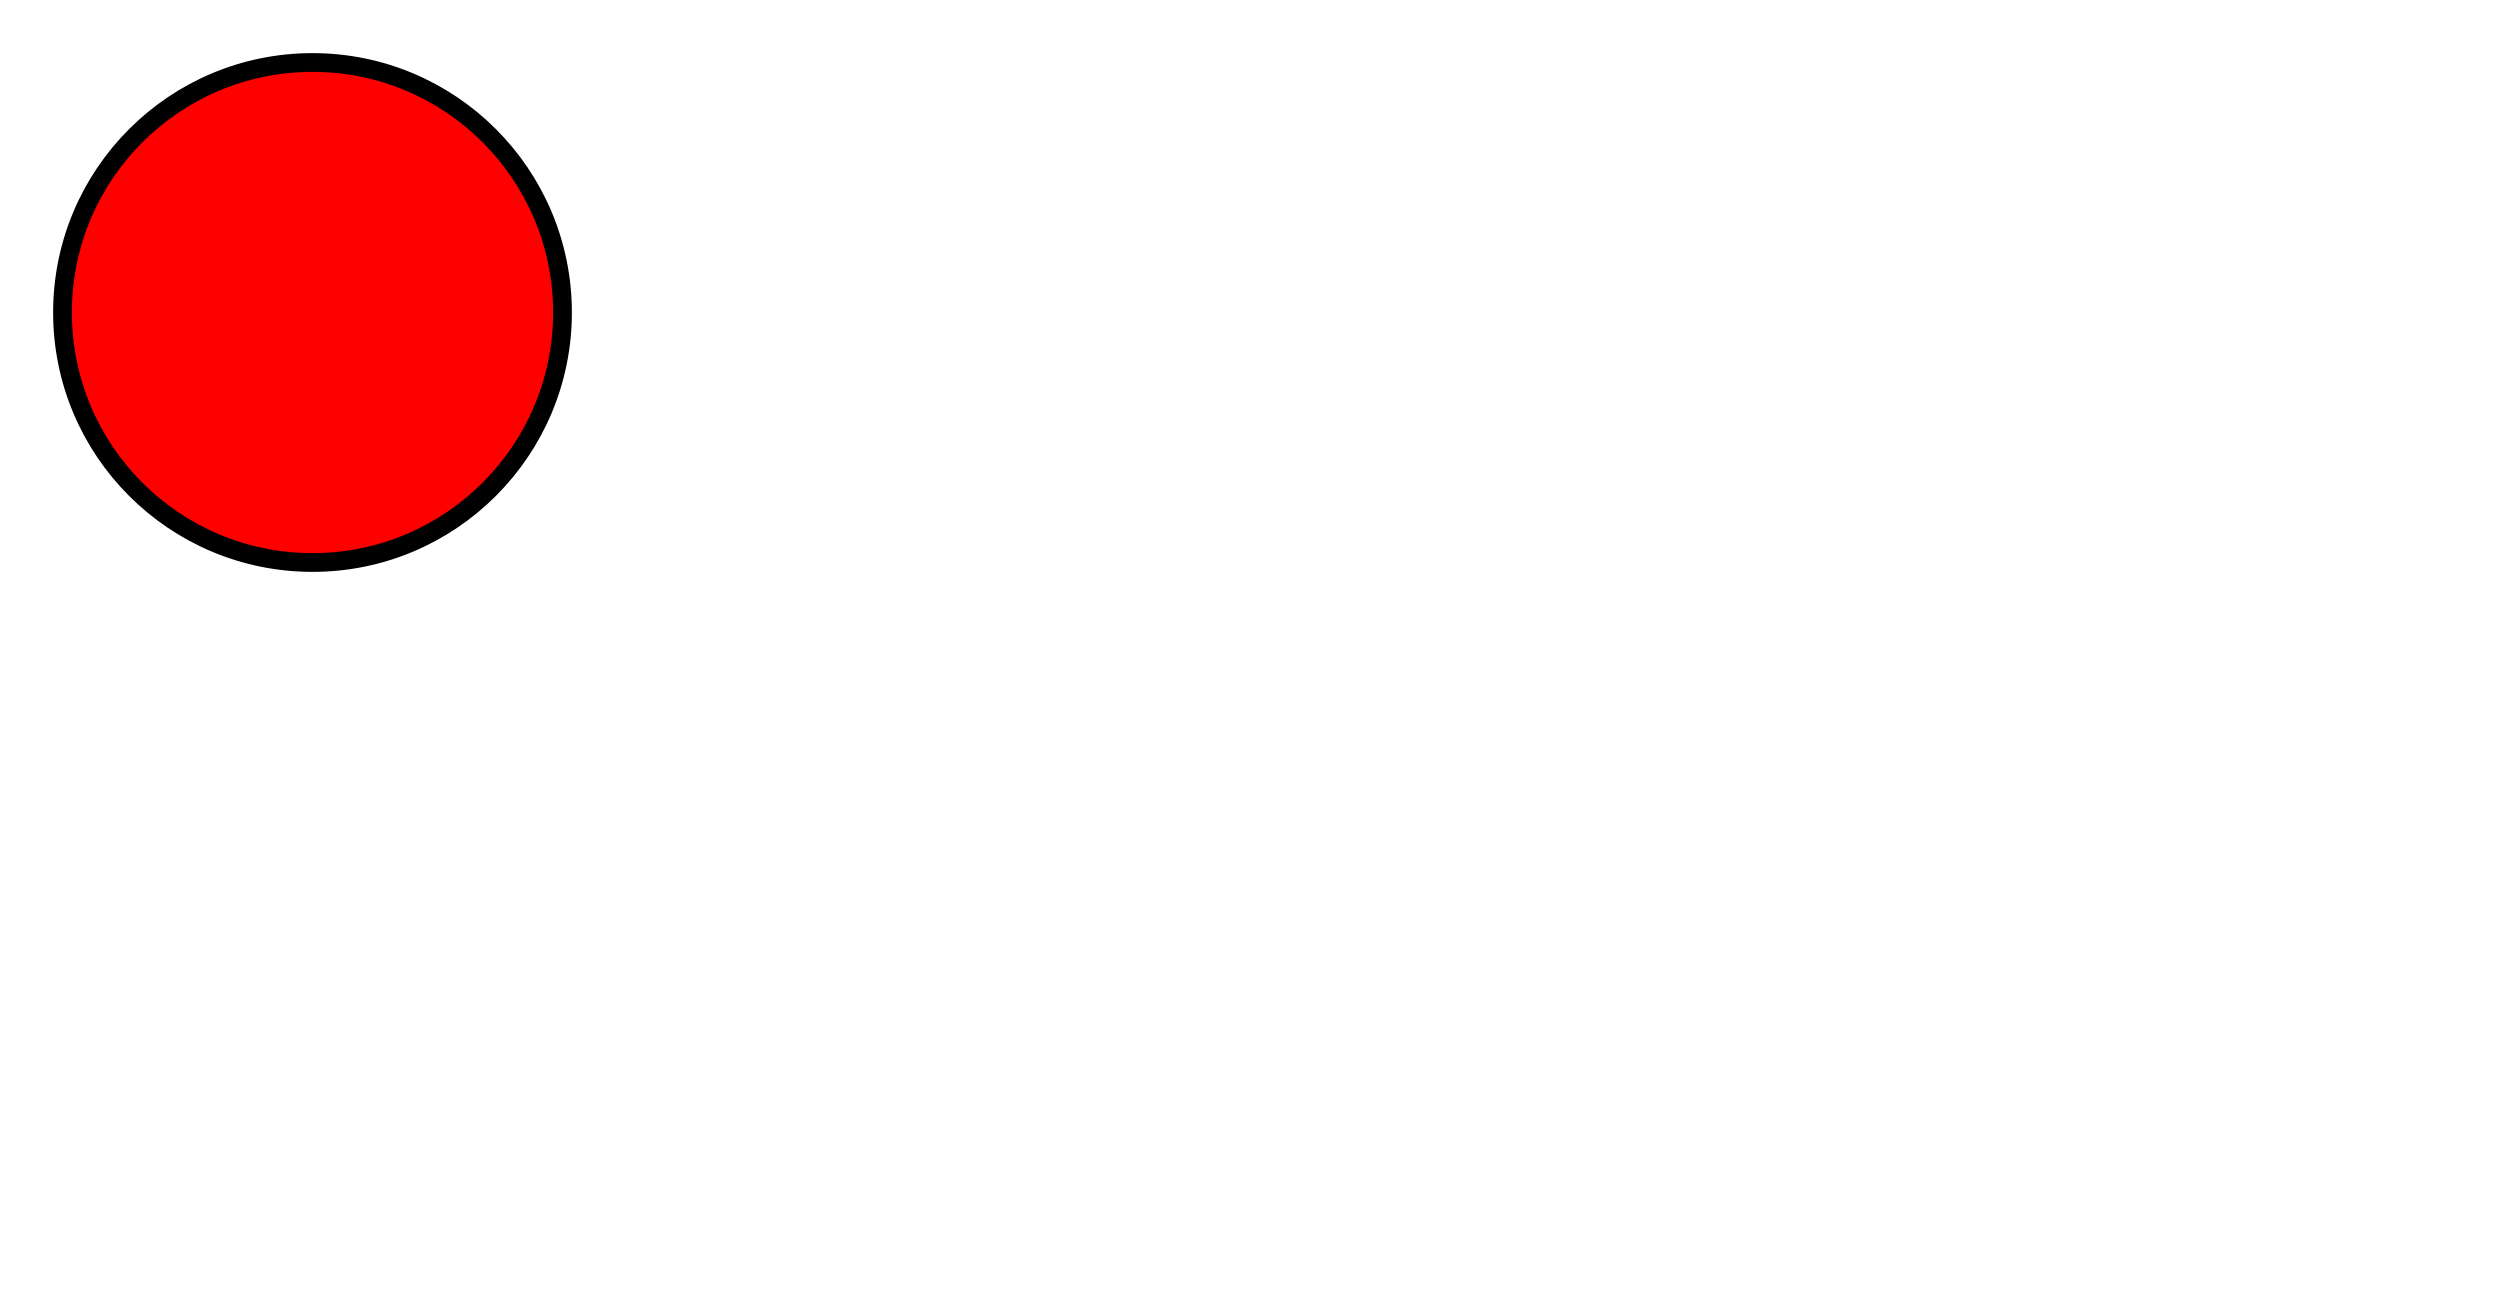
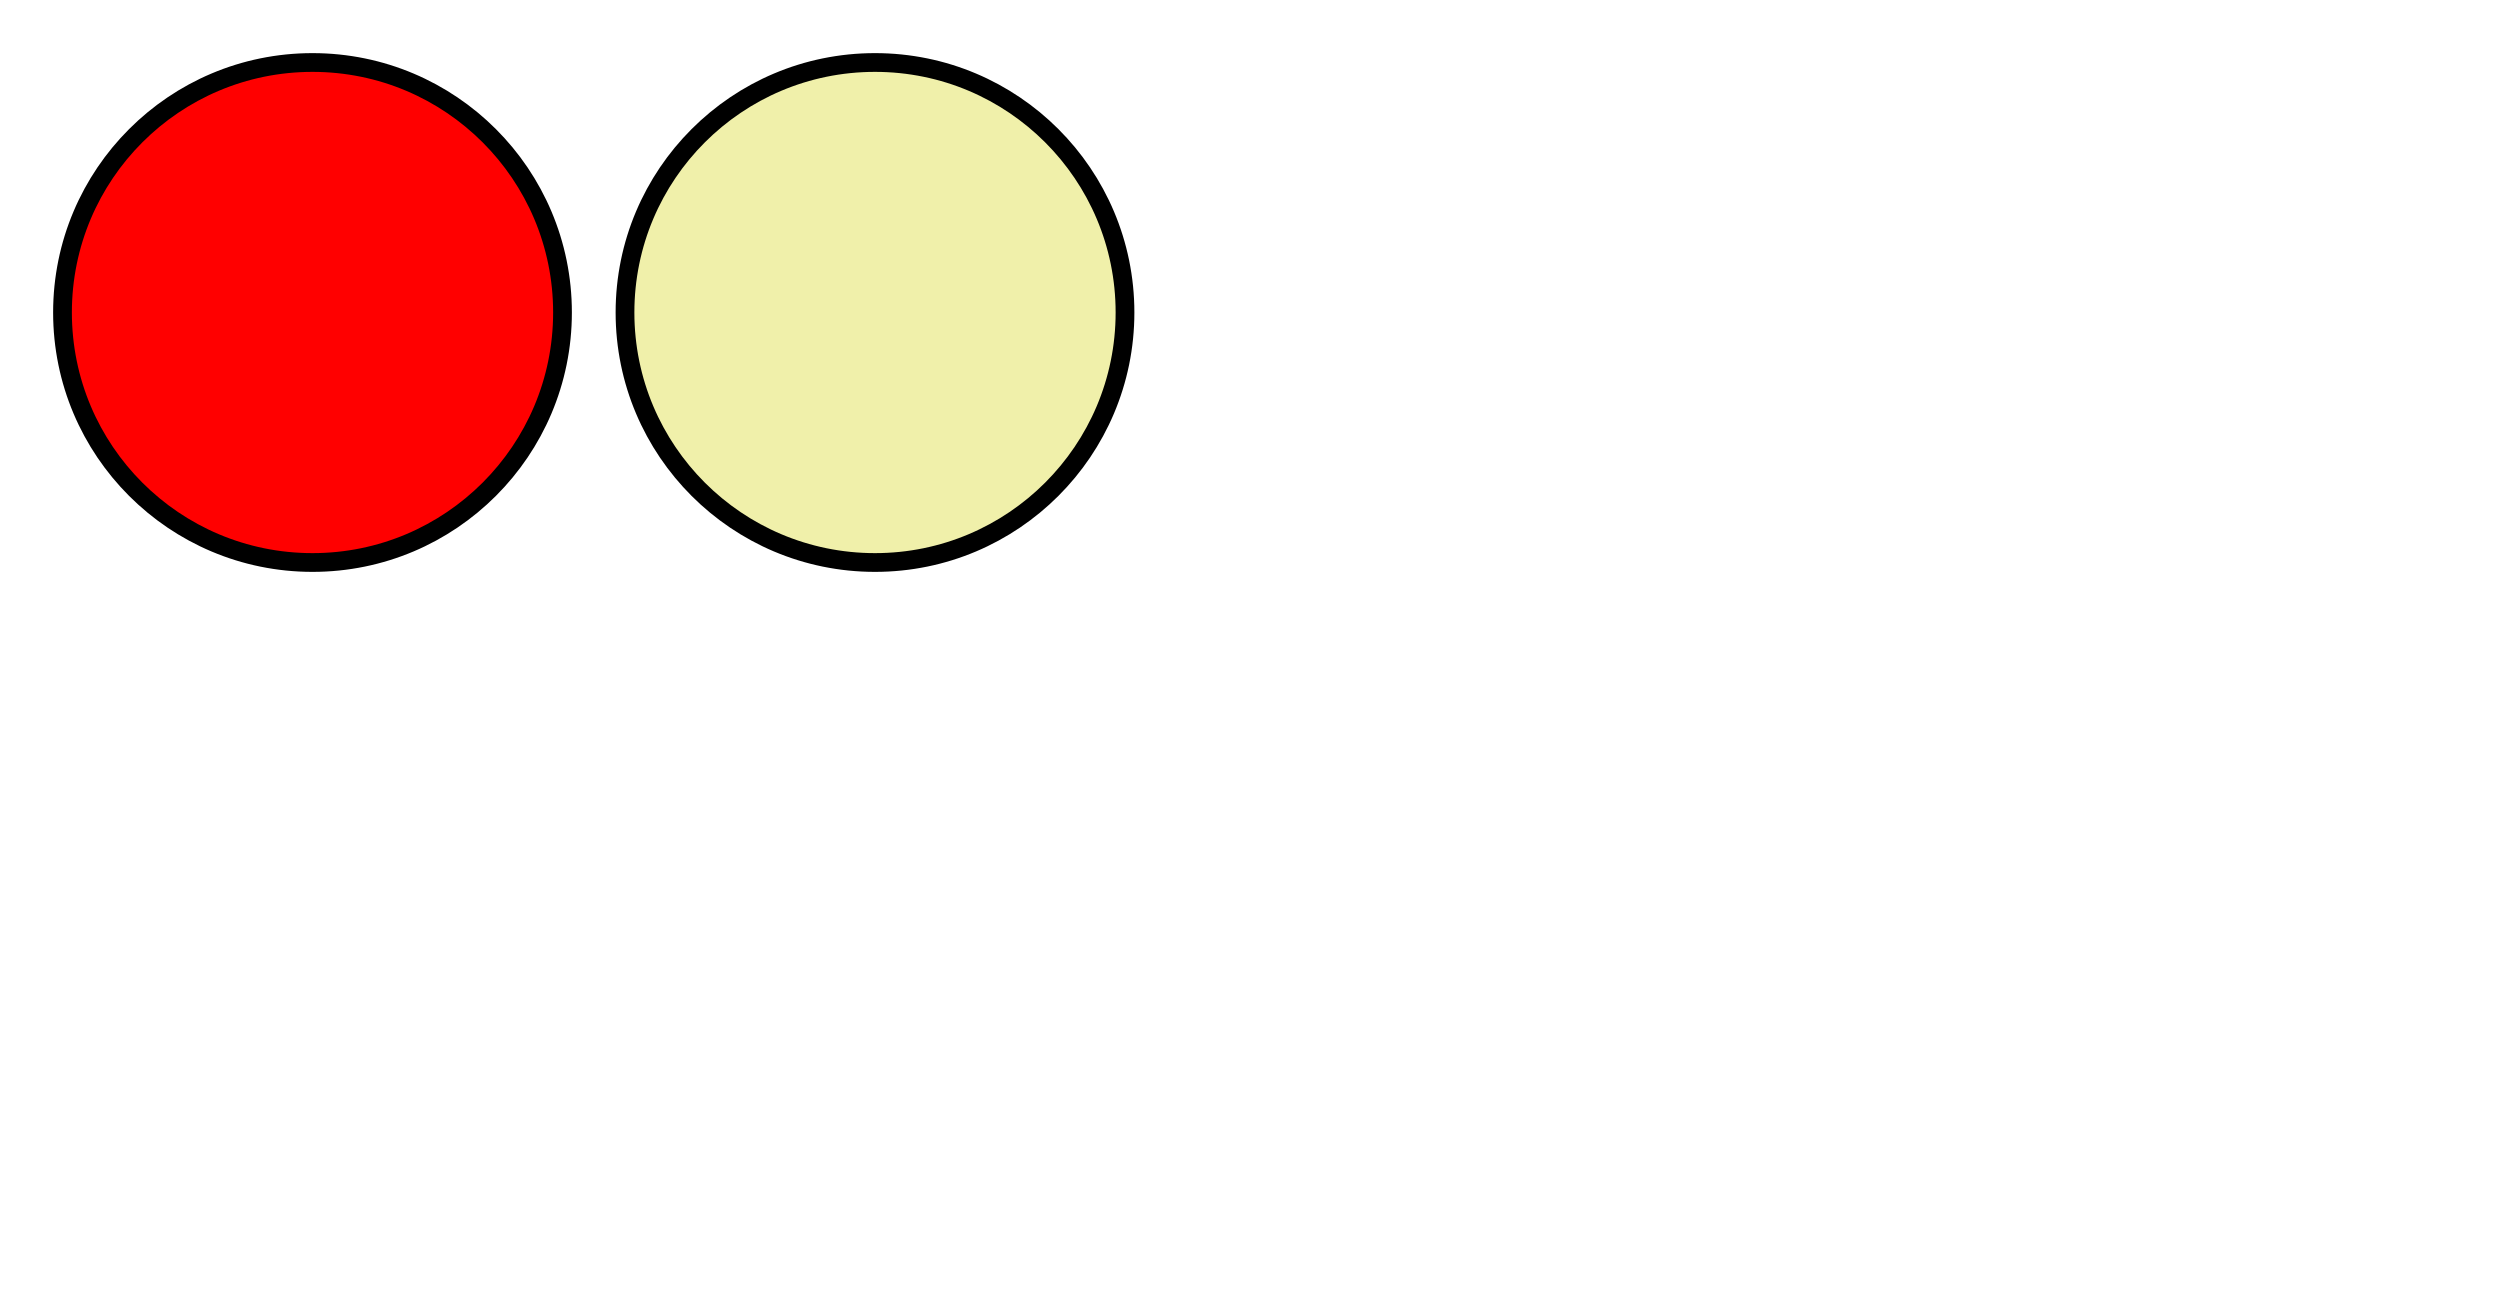
<svg xmlns="http://www.w3.org/2000/svg" version="1.1" id="circle" height="210" width="400">
-   <circle cx="50" cy="50" r="40" stroke="#000000" stroke-width="3" fill="#ff0000" />
+   <circle cx="50" cy="50" r="40" stroke="#000000" stroke-width="3" fill="#f00" />
+   <circle cx="140" cy="50" r="40" stroke="#000000" stroke-width="3" fill="#f0f0aa" />
</svg>
